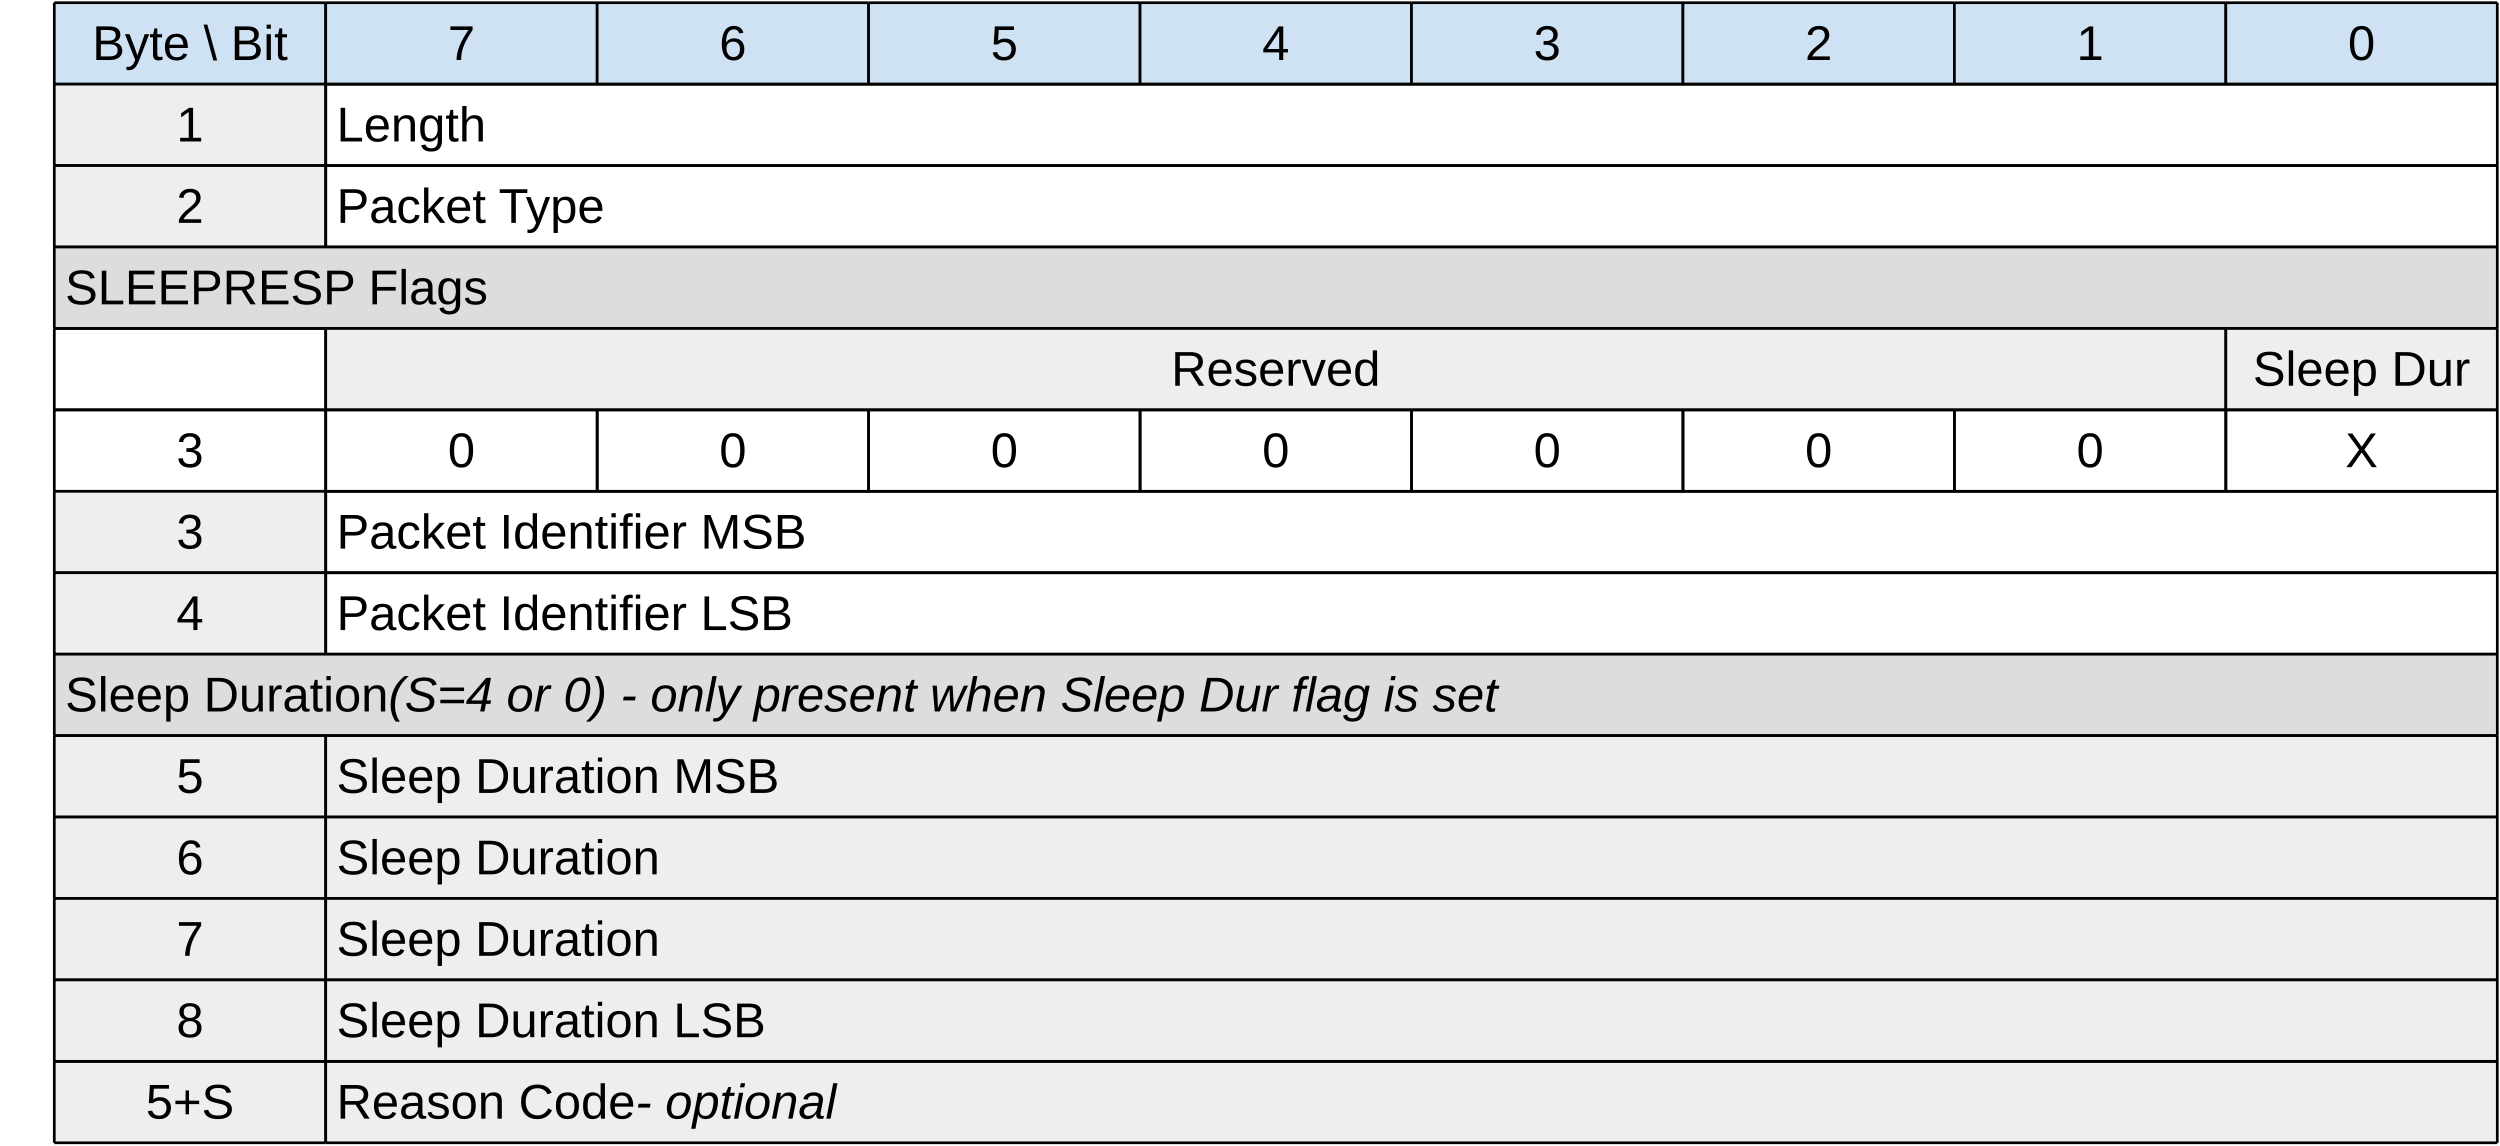
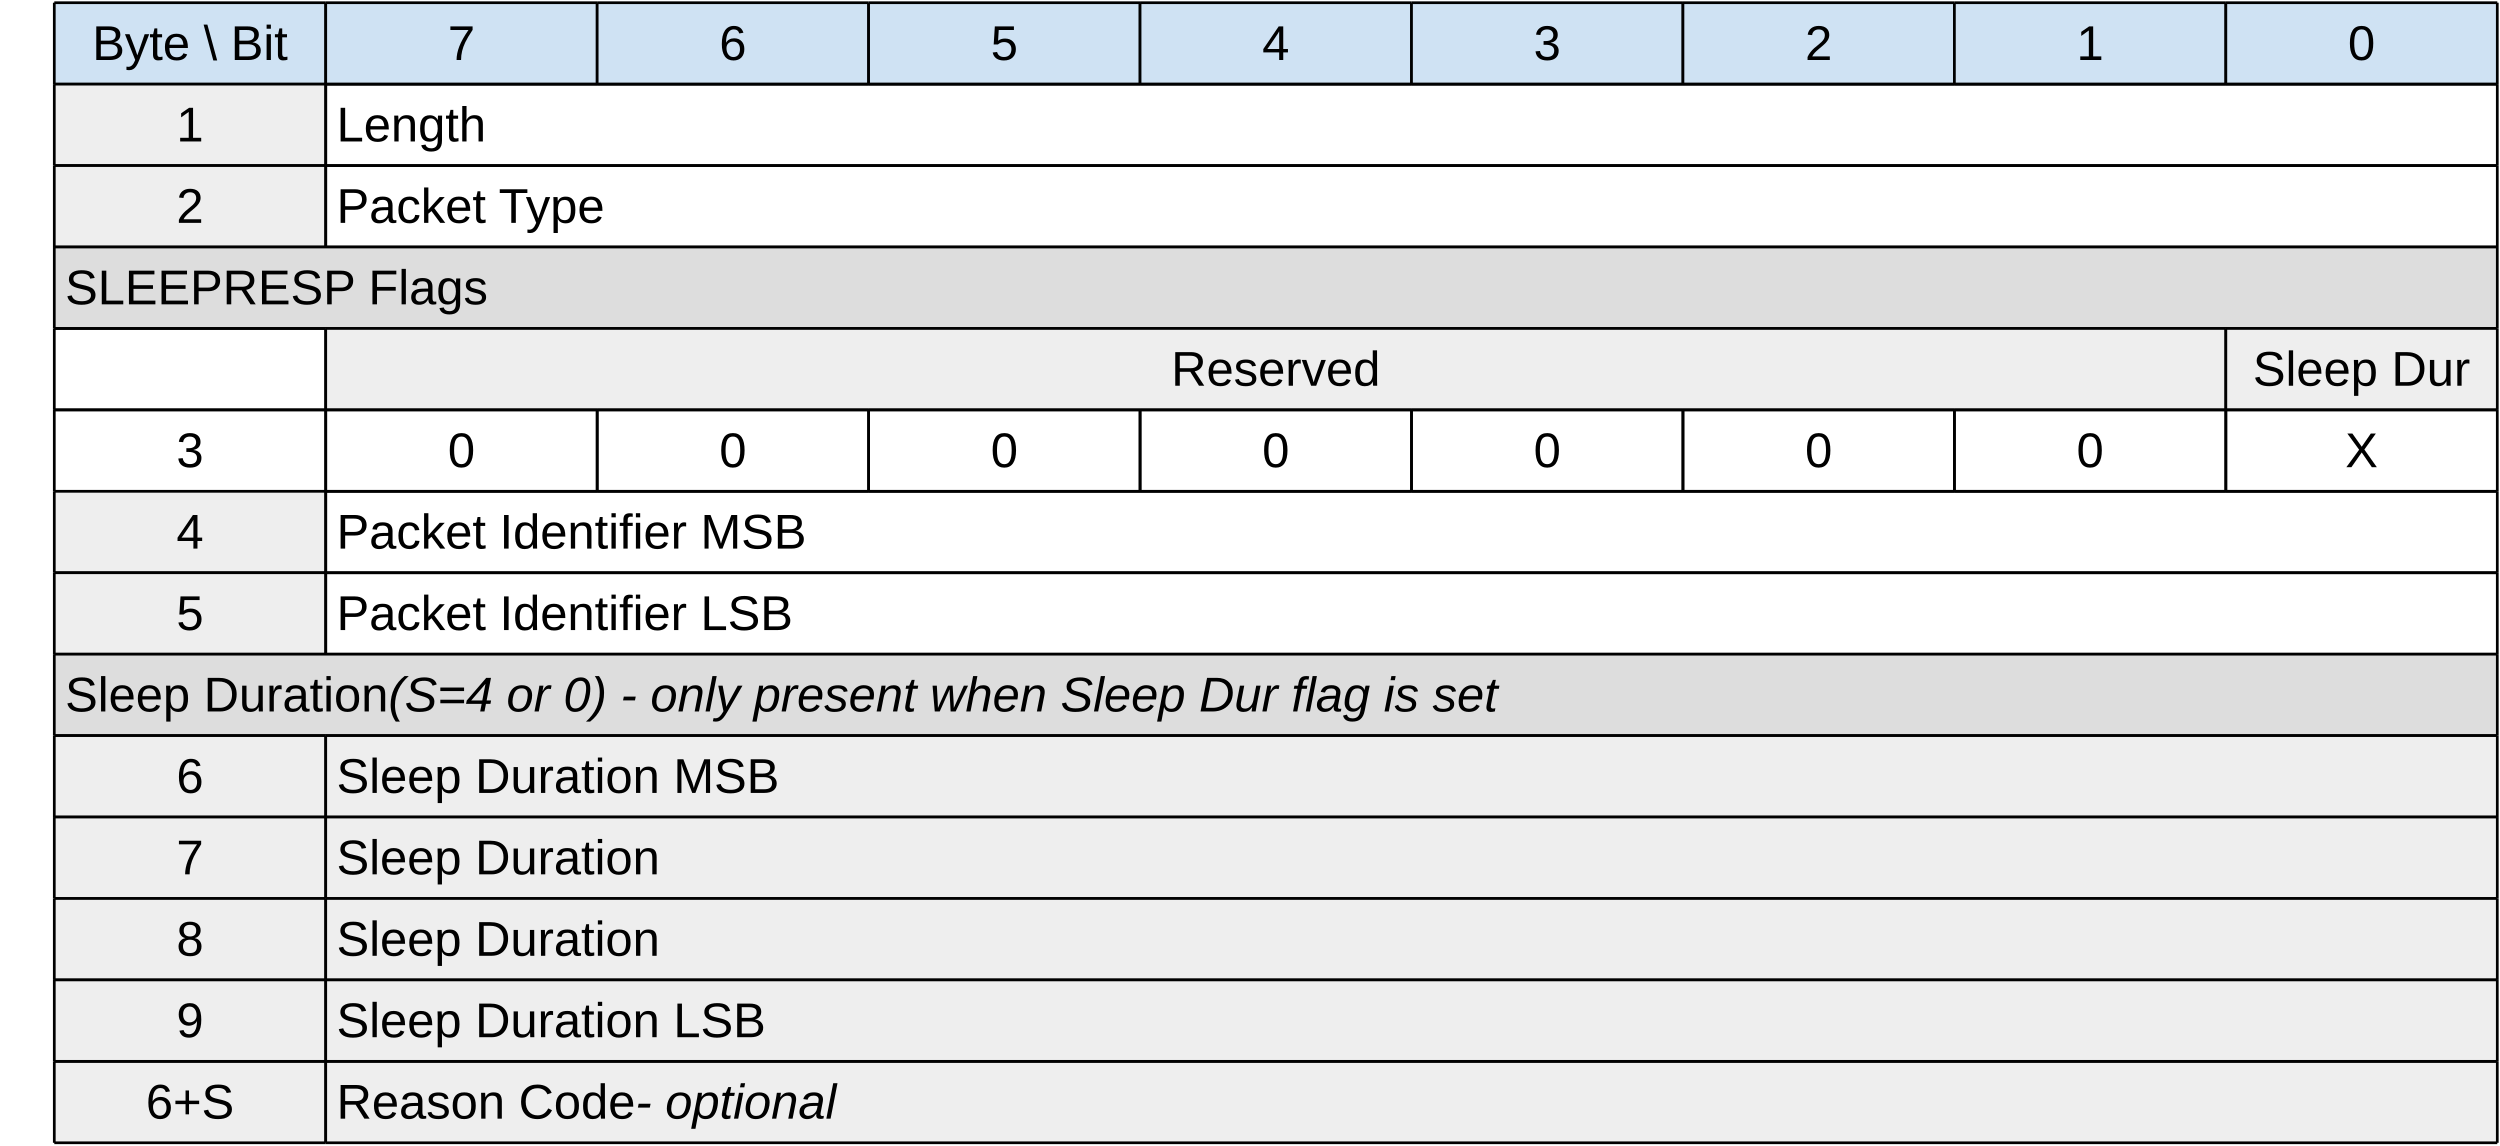
<svg xmlns="http://www.w3.org/2000/svg" version="1.0" width="921" height="422" viewBox="0 0 921 422">
  <rect x="20" y="1" height="30" width="100" fill="#cfe2f3" />
  <line x1="20" y1="1" x2="120" y2="1" stroke="#000000" stroke-width="1" />
  <line x1="20" y1="31" x2="120" y2="31" stroke="#000000" stroke-width="1" />
  <line x1="120" y1="1" x2="120" y2="31" stroke="#000000" stroke-width="1" />
  <line x1="20" y1="1" x2="20" y2="31" stroke="#000000" stroke-width="1" />
  <text font-size="18" font-family="Arial" x="70" y="17" text-anchor="middle" dominant-baseline="middle">Byte \ Bit</text>
  <rect x="120" y="1" height="30" width="100" fill="#cfe2f3" />
  <line x1="120" y1="1" x2="220" y2="1" stroke="#000000" stroke-width="1" />
  <line x1="120" y1="31" x2="220" y2="31" stroke="#000000" stroke-width="1" />
  <line x1="220" y1="1" x2="220" y2="31" stroke="#000000" stroke-width="1" />
  <line x1="120" y1="1" x2="120" y2="31" stroke="#000000" stroke-width="1" />
  <text font-size="18" font-family="Arial" x="170" y="17" text-anchor="middle" dominant-baseline="middle">7</text>
  <rect x="220" y="1" height="30" width="100" fill="#cfe2f3" />
  <line x1="220" y1="1" x2="320" y2="1" stroke="#000000" stroke-width="1" />
  <line x1="220" y1="31" x2="320" y2="31" stroke="#000000" stroke-width="1" />
  <line x1="320" y1="1" x2="320" y2="31" stroke="#000000" stroke-width="1" />
  <line x1="220" y1="1" x2="220" y2="31" stroke="#000000" stroke-width="1" />
  <text font-size="18" font-family="Arial" x="270" y="17" text-anchor="middle" dominant-baseline="middle">6</text>
  <rect x="320" y="1" height="30" width="100" fill="#cfe2f3" />
  <line x1="320" y1="1" x2="420" y2="1" stroke="#000000" stroke-width="1" />
  <line x1="320" y1="31" x2="420" y2="31" stroke="#000000" stroke-width="1" />
  <line x1="420" y1="1" x2="420" y2="31" stroke="#000000" stroke-width="1" />
  <line x1="320" y1="1" x2="320" y2="31" stroke="#000000" stroke-width="1" />
  <text font-size="18" font-family="Arial" x="370" y="17" text-anchor="middle" dominant-baseline="middle">5</text>
  <rect x="420" y="1" height="30" width="100" fill="#cfe2f3" />
  <line x1="420" y1="1" x2="520" y2="1" stroke="#000000" stroke-width="1" />
  <line x1="420" y1="31" x2="520" y2="31" stroke="#000000" stroke-width="1" />
  <line x1="520" y1="1" x2="520" y2="31" stroke="#000000" stroke-width="1" />
  <line x1="420" y1="1" x2="420" y2="31" stroke="#000000" stroke-width="1" />
  <text font-size="18" font-family="Arial" x="470" y="17" text-anchor="middle" dominant-baseline="middle">4</text>
  <rect x="520" y="1" height="30" width="100" fill="#cfe2f3" />
  <line x1="520" y1="1" x2="620" y2="1" stroke="#000000" stroke-width="1" />
  <line x1="520" y1="31" x2="620" y2="31" stroke="#000000" stroke-width="1" />
  <line x1="620" y1="1" x2="620" y2="31" stroke="#000000" stroke-width="1" />
  <line x1="520" y1="1" x2="520" y2="31" stroke="#000000" stroke-width="1" />
  <text font-size="18" font-family="Arial" x="570" y="17" text-anchor="middle" dominant-baseline="middle">3</text>
  <rect x="620" y="1" height="30" width="100" fill="#cfe2f3" />
  <line x1="620" y1="1" x2="720" y2="1" stroke="#000000" stroke-width="1" />
  <line x1="620" y1="31" x2="720" y2="31" stroke="#000000" stroke-width="1" />
  <line x1="720" y1="1" x2="720" y2="31" stroke="#000000" stroke-width="1" />
  <line x1="620" y1="1" x2="620" y2="31" stroke="#000000" stroke-width="1" />
  <text font-size="18" font-family="Arial" x="670" y="17" text-anchor="middle" dominant-baseline="middle">2</text>
  <rect x="720" y="1" height="30" width="100" fill="#cfe2f3" />
  <line x1="720" y1="1" x2="820" y2="1" stroke="#000000" stroke-width="1" />
  <line x1="720" y1="31" x2="820" y2="31" stroke="#000000" stroke-width="1" />
  <line x1="820" y1="1" x2="820" y2="31" stroke="#000000" stroke-width="1" />
  <line x1="720" y1="1" x2="720" y2="31" stroke="#000000" stroke-width="1" />
  <text font-size="18" font-family="Arial" x="770" y="17" text-anchor="middle" dominant-baseline="middle">1</text>
  <rect x="820" y="1" height="30" width="100" fill="#cfe2f3" />
  <line x1="820" y1="1" x2="920" y2="1" stroke="#000000" stroke-width="1" />
  <line x1="820" y1="31" x2="920" y2="31" stroke="#000000" stroke-width="1" />
  <line x1="920" y1="1" x2="920" y2="31" stroke="#000000" stroke-width="1" />
  <line x1="820" y1="1" x2="820" y2="31" stroke="#000000" stroke-width="1" />
  <text font-size="18" font-family="Arial" x="870" y="17" text-anchor="middle" dominant-baseline="middle">0</text>
  <text font-size="18" font-family="Arial" x="15" y="16" text-anchor="end"> </text>
  <text font-size="18" font-family="Arial" x="15" y="46" text-anchor="end"> </text>
  <rect x="20" y="31" height="30" width="100" fill="#eeeeee" />
  <line x1="20" y1="31" x2="120" y2="31" stroke="#000000" stroke-width="1" />
  <line x1="20" y1="61" x2="120" y2="61" stroke="#000000" stroke-width="1" />
  <line x1="120" y1="31" x2="120" y2="61" stroke="#000000" stroke-width="1" />
  <line x1="20" y1="31" x2="20" y2="61" stroke="#000000" stroke-width="1" />
  <text font-size="18" font-family="Arial" x="70" y="47" text-anchor="middle" dominant-baseline="middle">1</text>
  <line x1="120" y1="31" x2="920" y2="31" stroke="#000000" stroke-width="1" />
  <line x1="120" y1="61" x2="920" y2="61" stroke="#000000" stroke-width="1" />
  <line x1="920" y1="31" x2="920" y2="61" stroke="#000000" stroke-width="1" />
  <line x1="120" y1="31" x2="120" y2="61" stroke="#000000" stroke-width="1" />
  <text font-size="18" font-family="Arial" x="124" y="47" text-anchor="start" dominant-baseline="middle">Length</text>
  <text font-size="18" font-family="Arial" x="15" y="76" text-anchor="end"> </text>
  <rect x="20" y="61" height="30" width="100" fill="#eeeeee" />
  <line x1="20" y1="61" x2="120" y2="61" stroke="#000000" stroke-width="1" />
  <line x1="20" y1="91" x2="120" y2="91" stroke="#000000" stroke-width="1" />
  <line x1="120" y1="61" x2="120" y2="91" stroke="#000000" stroke-width="1" />
  <line x1="20" y1="61" x2="20" y2="91" stroke="#000000" stroke-width="1" />
  <text font-size="18" font-family="Arial" x="70" y="77" text-anchor="middle" dominant-baseline="middle">2</text>
  <line x1="120" y1="61" x2="920" y2="61" stroke="#000000" stroke-width="1" />
  <line x1="120" y1="91" x2="920" y2="91" stroke="#000000" stroke-width="1" />
  <line x1="920" y1="61" x2="920" y2="91" stroke="#000000" stroke-width="1" />
  <line x1="120" y1="61" x2="120" y2="91" stroke="#000000" stroke-width="1" />
  <text font-size="18" font-family="Arial" x="124" y="77" text-anchor="start" dominant-baseline="middle">Packet Type</text>
  <text font-size="18" font-family="Arial" x="15" y="106" text-anchor="end"> </text>
  <rect x="20" y="91" height="30" width="900" fill="#dddddd" />
  <line x1="20" y1="91" x2="920" y2="91" stroke="#000000" stroke-width="1" />
  <line x1="20" y1="121" x2="920" y2="121" stroke="#000000" stroke-width="1" />
  <line x1="920" y1="91" x2="920" y2="121" stroke="#000000" stroke-width="1" />
  <line x1="20" y1="91" x2="20" y2="121" stroke="#000000" stroke-width="1" />
  <text font-size="18" font-family="Arial" x="24" y="107" text-anchor="start" dominant-baseline="middle">SLEEPRESP Flags</text>
  <text font-size="18" font-family="Arial" x="15" y="136" text-anchor="end"> </text>
  <line x1="20" y1="121" x2="120" y2="121" stroke="#000000" stroke-width="1" />
  <line x1="20" y1="151" x2="120" y2="151" stroke="#000000" stroke-width="1" />
  <line x1="120" y1="121" x2="120" y2="151" stroke="#000000" stroke-width="1" />
  <line x1="20" y1="121" x2="20" y2="151" stroke="#000000" stroke-width="1" />
  <text font-size="18" font-family="Arial" x="70" y="137" text-anchor="middle" dominant-baseline="middle" />
  <rect x="120" y="121" height="30" width="700" fill="#eeeeee" />
  <line x1="120" y1="121" x2="820" y2="121" stroke="#000000" stroke-width="1" />
  <line x1="120" y1="151" x2="820" y2="151" stroke="#000000" stroke-width="1" />
  <line x1="820" y1="121" x2="820" y2="151" stroke="#000000" stroke-width="1" />
  <line x1="120" y1="121" x2="120" y2="151" stroke="#000000" stroke-width="1" />
  <text font-size="18" font-family="Arial" x="470" y="137" text-anchor="middle" dominant-baseline="middle">Reserved</text>
  <rect x="820" y="121" height="30" width="100" fill="#eeeeee" />
  <line x1="820" y1="121" x2="920" y2="121" stroke="#000000" stroke-width="1" />
  <line x1="820" y1="151" x2="920" y2="151" stroke="#000000" stroke-width="1" />
  <line x1="920" y1="121" x2="920" y2="151" stroke="#000000" stroke-width="1" />
  <line x1="820" y1="121" x2="820" y2="151" stroke="#000000" stroke-width="1" />
  <text font-size="18" font-family="Arial" x="870" y="137" text-anchor="middle" dominant-baseline="middle">Sleep Dur</text>
  <text font-size="18" font-family="Arial" x="15" y="166" text-anchor="end"> </text>
  <line x1="20" y1="151" x2="120" y2="151" stroke="#000000" stroke-width="1" />
  <line x1="20" y1="181" x2="120" y2="181" stroke="#000000" stroke-width="1" />
  <line x1="120" y1="151" x2="120" y2="181" stroke="#000000" stroke-width="1" />
  <line x1="20" y1="151" x2="20" y2="181" stroke="#000000" stroke-width="1" />
  <text font-size="18" font-family="Arial" x="70" y="167" text-anchor="middle" dominant-baseline="middle">3</text>
  <line x1="120" y1="151" x2="220" y2="151" stroke="#000000" stroke-width="1" />
  <line x1="120" y1="181" x2="220" y2="181" stroke="#000000" stroke-width="1" />
  <line x1="220" y1="151" x2="220" y2="181" stroke="#000000" stroke-width="1" />
  <line x1="120" y1="151" x2="120" y2="181" stroke="#000000" stroke-width="1" />
  <text font-size="18" font-family="Arial" x="170" y="167" text-anchor="middle" dominant-baseline="middle">0</text>
  <line x1="220" y1="151" x2="320" y2="151" stroke="#000000" stroke-width="1" />
  <line x1="220" y1="181" x2="320" y2="181" stroke="#000000" stroke-width="1" />
  <line x1="320" y1="151" x2="320" y2="181" stroke="#000000" stroke-width="1" />
  <line x1="220" y1="151" x2="220" y2="181" stroke="#000000" stroke-width="1" />
  <text font-size="18" font-family="Arial" x="270" y="167" text-anchor="middle" dominant-baseline="middle">0</text>
  <line x1="320" y1="151" x2="420" y2="151" stroke="#000000" stroke-width="1" />
  <line x1="320" y1="181" x2="420" y2="181" stroke="#000000" stroke-width="1" />
  <line x1="420" y1="151" x2="420" y2="181" stroke="#000000" stroke-width="1" />
  <line x1="320" y1="151" x2="320" y2="181" stroke="#000000" stroke-width="1" />
  <text font-size="18" font-family="Arial" x="370" y="167" text-anchor="middle" dominant-baseline="middle">0</text>
  <line x1="420" y1="151" x2="520" y2="151" stroke="#000000" stroke-width="1" />
  <line x1="420" y1="181" x2="520" y2="181" stroke="#000000" stroke-width="1" />
  <line x1="520" y1="151" x2="520" y2="181" stroke="#000000" stroke-width="1" />
  <line x1="420" y1="151" x2="420" y2="181" stroke="#000000" stroke-width="1" />
  <text font-size="18" font-family="Arial" x="470" y="167" text-anchor="middle" dominant-baseline="middle">0</text>
  <line x1="520" y1="151" x2="620" y2="151" stroke="#000000" stroke-width="1" />
  <line x1="520" y1="181" x2="620" y2="181" stroke="#000000" stroke-width="1" />
  <line x1="620" y1="151" x2="620" y2="181" stroke="#000000" stroke-width="1" />
  <line x1="520" y1="151" x2="520" y2="181" stroke="#000000" stroke-width="1" />
  <text font-size="18" font-family="Arial" x="570" y="167" text-anchor="middle" dominant-baseline="middle">0</text>
  <line x1="620" y1="151" x2="720" y2="151" stroke="#000000" stroke-width="1" />
  <line x1="620" y1="181" x2="720" y2="181" stroke="#000000" stroke-width="1" />
  <line x1="720" y1="151" x2="720" y2="181" stroke="#000000" stroke-width="1" />
  <line x1="620" y1="151" x2="620" y2="181" stroke="#000000" stroke-width="1" />
  <text font-size="18" font-family="Arial" x="670" y="167" text-anchor="middle" dominant-baseline="middle">0</text>
  <line x1="720" y1="151" x2="820" y2="151" stroke="#000000" stroke-width="1" />
  <line x1="720" y1="181" x2="820" y2="181" stroke="#000000" stroke-width="1" />
  <line x1="820" y1="151" x2="820" y2="181" stroke="#000000" stroke-width="1" />
  <line x1="720" y1="151" x2="720" y2="181" stroke="#000000" stroke-width="1" />
  <text font-size="18" font-family="Arial" x="770" y="167" text-anchor="middle" dominant-baseline="middle">0</text>
  <line x1="820" y1="151" x2="920" y2="151" stroke="#000000" stroke-width="1" />
  <line x1="820" y1="181" x2="920" y2="181" stroke="#000000" stroke-width="1" />
  <line x1="920" y1="151" x2="920" y2="181" stroke="#000000" stroke-width="1" />
  <line x1="820" y1="151" x2="820" y2="181" stroke="#000000" stroke-width="1" />
  <text font-size="18" font-family="Arial" x="870" y="167" text-anchor="middle" dominant-baseline="middle">X</text>
  <text font-size="18" font-family="Arial" x="15" y="196" text-anchor="end"> </text>
  <rect x="20" y="181" height="30" width="100" fill="#eeeeee" />
  <line x1="20" y1="181" x2="120" y2="181" stroke="#000000" stroke-width="1" />
  <line x1="20" y1="211" x2="120" y2="211" stroke="#000000" stroke-width="1" />
  <line x1="120" y1="181" x2="120" y2="211" stroke="#000000" stroke-width="1" />
  <line x1="20" y1="181" x2="20" y2="211" stroke="#000000" stroke-width="1" />
-   <text font-size="18" font-family="Arial" x="70" y="197" text-anchor="middle" dominant-baseline="middle">3</text>
+   <text font-size="18" font-family="Arial" x="70" y="197" text-anchor="middle" dominant-baseline="middle">4</text>
  <line x1="120" y1="181" x2="920" y2="181" stroke="#000000" stroke-width="1" />
  <line x1="120" y1="211" x2="920" y2="211" stroke="#000000" stroke-width="1" />
  <line x1="920" y1="181" x2="920" y2="211" stroke="#000000" stroke-width="1" />
  <line x1="120" y1="181" x2="120" y2="211" stroke="#000000" stroke-width="1" />
  <text font-size="18" font-family="Arial" x="124" y="197" text-anchor="start" dominant-baseline="middle">Packet Identifier MSB</text>
  <text font-size="18" font-family="Arial" x="15" y="226" text-anchor="end"> </text>
  <rect x="20" y="211" height="30" width="100" fill="#eeeeee" />
  <line x1="20" y1="211" x2="120" y2="211" stroke="#000000" stroke-width="1" />
  <line x1="20" y1="241" x2="120" y2="241" stroke="#000000" stroke-width="1" />
  <line x1="120" y1="211" x2="120" y2="241" stroke="#000000" stroke-width="1" />
  <line x1="20" y1="211" x2="20" y2="241" stroke="#000000" stroke-width="1" />
-   <text font-size="18" font-family="Arial" x="70" y="227" text-anchor="middle" dominant-baseline="middle">4</text>
+   <text font-size="18" font-family="Arial" x="70" y="227" text-anchor="middle" dominant-baseline="middle">5</text>
  <line x1="120" y1="211" x2="920" y2="211" stroke="#000000" stroke-width="1" />
  <line x1="120" y1="241" x2="920" y2="241" stroke="#000000" stroke-width="1" />
  <line x1="920" y1="211" x2="920" y2="241" stroke="#000000" stroke-width="1" />
  <line x1="120" y1="211" x2="120" y2="241" stroke="#000000" stroke-width="1" />
  <text font-size="18" font-family="Arial" x="124" y="227" text-anchor="start" dominant-baseline="middle">Packet Identifier LSB</text>
  <text font-size="18" font-family="Arial" x="15" y="256" text-anchor="end"> </text>
  <rect x="20" y="241" height="30" width="900" fill="#dddddd" />
  <line x1="20" y1="241" x2="920" y2="241" stroke="#000000" stroke-width="1" />
  <line x1="20" y1="271" x2="920" y2="271" stroke="#000000" stroke-width="1" />
  <line x1="920" y1="241" x2="920" y2="271" stroke="#000000" stroke-width="1" />
  <line x1="20" y1="241" x2="20" y2="271" stroke="#000000" stroke-width="1" />
  <text font-size="18" font-family="Arial" x="24" y="257" text-anchor="start" dominant-baseline="middle">Sleep Duration<tspan font-style="italic" font-size="18" font-family="Arial" dominant-baseline="middle"> (S=4 or 0) - only present when Sleep Dur flag is set</tspan>
  </text>
  <text font-size="18" font-family="Arial" x="15" y="286" text-anchor="end"> </text>
  <rect x="20" y="271" height="30" width="100" fill="#eeeeee" />
  <line x1="20" y1="271" x2="120" y2="271" stroke="#000000" stroke-width="1" />
  <line x1="20" y1="301" x2="120" y2="301" stroke="#000000" stroke-width="1" />
  <line x1="120" y1="271" x2="120" y2="301" stroke="#000000" stroke-width="1" />
  <line x1="20" y1="271" x2="20" y2="301" stroke="#000000" stroke-width="1" />
-   <text font-size="18" font-family="Arial" x="70" y="287" text-anchor="middle" dominant-baseline="middle">5</text>
+   <text font-size="18" font-family="Arial" x="70" y="287" text-anchor="middle" dominant-baseline="middle">6</text>
  <rect x="120" y="271" height="30" width="800" fill="#eeeeee" />
  <line x1="120" y1="271" x2="920" y2="271" stroke="#000000" stroke-width="1" />
  <line x1="120" y1="301" x2="920" y2="301" stroke="#000000" stroke-width="1" />
  <line x1="920" y1="271" x2="920" y2="301" stroke="#000000" stroke-width="1" />
  <line x1="120" y1="271" x2="120" y2="301" stroke="#000000" stroke-width="1" />
  <text font-size="18" font-family="Arial" x="124" y="287" text-anchor="start" dominant-baseline="middle">Sleep Duration MSB</text>
  <text font-size="18" font-family="Arial" x="15" y="316" text-anchor="end"> </text>
  <rect x="20" y="301" height="30" width="100" fill="#eeeeee" />
  <line x1="20" y1="301" x2="120" y2="301" stroke="#000000" stroke-width="1" />
  <line x1="20" y1="331" x2="120" y2="331" stroke="#000000" stroke-width="1" />
  <line x1="120" y1="301" x2="120" y2="331" stroke="#000000" stroke-width="1" />
  <line x1="20" y1="301" x2="20" y2="331" stroke="#000000" stroke-width="1" />
-   <text font-size="18" font-family="Arial" x="70" y="317" text-anchor="middle" dominant-baseline="middle">6</text>
+   <text font-size="18" font-family="Arial" x="70" y="317" text-anchor="middle" dominant-baseline="middle">7</text>
  <rect x="120" y="301" height="30" width="800" fill="#eeeeee" />
  <line x1="120" y1="301" x2="920" y2="301" stroke="#000000" stroke-width="1" />
  <line x1="120" y1="331" x2="920" y2="331" stroke="#000000" stroke-width="1" />
  <line x1="920" y1="301" x2="920" y2="331" stroke="#000000" stroke-width="1" />
  <line x1="120" y1="301" x2="120" y2="331" stroke="#000000" stroke-width="1" />
  <text font-size="18" font-family="Arial" x="124" y="317" text-anchor="start" dominant-baseline="middle">Sleep Duration</text>
  <text font-size="18" font-family="Arial" x="15" y="346" text-anchor="end"> </text>
  <rect x="20" y="331" height="30" width="100" fill="#eeeeee" />
  <line x1="20" y1="331" x2="120" y2="331" stroke="#000000" stroke-width="1" />
  <line x1="20" y1="361" x2="120" y2="361" stroke="#000000" stroke-width="1" />
  <line x1="120" y1="331" x2="120" y2="361" stroke="#000000" stroke-width="1" />
  <line x1="20" y1="331" x2="20" y2="361" stroke="#000000" stroke-width="1" />
-   <text font-size="18" font-family="Arial" x="70" y="347" text-anchor="middle" dominant-baseline="middle">7</text>
+   <text font-size="18" font-family="Arial" x="70" y="347" text-anchor="middle" dominant-baseline="middle">8</text>
  <rect x="120" y="331" height="30" width="800" fill="#eeeeee" />
  <line x1="120" y1="331" x2="920" y2="331" stroke="#000000" stroke-width="1" />
  <line x1="120" y1="361" x2="920" y2="361" stroke="#000000" stroke-width="1" />
  <line x1="920" y1="331" x2="920" y2="361" stroke="#000000" stroke-width="1" />
  <line x1="120" y1="331" x2="120" y2="361" stroke="#000000" stroke-width="1" />
  <text font-size="18" font-family="Arial" x="124" y="347" text-anchor="start" dominant-baseline="middle">Sleep Duration</text>
  <text font-size="18" font-family="Arial" x="15" y="376" text-anchor="end"> </text>
  <rect x="20" y="361" height="30" width="100" fill="#eeeeee" />
  <line x1="20" y1="361" x2="120" y2="361" stroke="#000000" stroke-width="1" />
  <line x1="20" y1="391" x2="120" y2="391" stroke="#000000" stroke-width="1" />
  <line x1="120" y1="361" x2="120" y2="391" stroke="#000000" stroke-width="1" />
  <line x1="20" y1="361" x2="20" y2="391" stroke="#000000" stroke-width="1" />
-   <text font-size="18" font-family="Arial" x="70" y="377" text-anchor="middle" dominant-baseline="middle">8</text>
+   <text font-size="18" font-family="Arial" x="70" y="377" text-anchor="middle" dominant-baseline="middle">9</text>
  <rect x="120" y="361" height="30" width="800" fill="#eeeeee" />
  <line x1="120" y1="361" x2="920" y2="361" stroke="#000000" stroke-width="1" />
  <line x1="120" y1="391" x2="920" y2="391" stroke="#000000" stroke-width="1" />
  <line x1="920" y1="361" x2="920" y2="391" stroke="#000000" stroke-width="1" />
  <line x1="120" y1="361" x2="120" y2="391" stroke="#000000" stroke-width="1" />
  <text font-size="18" font-family="Arial" x="124" y="377" text-anchor="start" dominant-baseline="middle">Sleep Duration LSB</text>
  <text font-size="18" font-family="Arial" x="15" y="406" text-anchor="end"> </text>
  <rect x="20" y="391" height="30" width="100" fill="#eeeeee" />
  <line x1="20" y1="391" x2="120" y2="391" stroke="#000000" stroke-width="1" />
  <line x1="20" y1="421" x2="120" y2="421" stroke="#000000" stroke-width="1" />
  <line x1="120" y1="391" x2="120" y2="421" stroke="#000000" stroke-width="1" />
  <line x1="20" y1="391" x2="20" y2="421" stroke="#000000" stroke-width="1" />
-   <text font-size="18" font-family="Arial" x="70" y="407" text-anchor="middle" dominant-baseline="middle">5+S</text>
+   <text font-size="18" font-family="Arial" x="70" y="407" text-anchor="middle" dominant-baseline="middle">6+S</text>
  <rect x="120" y="391" height="30" width="800" fill="#eeeeee" />
  <line x1="120" y1="391" x2="920" y2="391" stroke="#000000" stroke-width="1" />
  <line x1="120" y1="421" x2="920" y2="421" stroke="#000000" stroke-width="1" />
  <line x1="920" y1="391" x2="920" y2="421" stroke="#000000" stroke-width="1" />
  <line x1="120" y1="391" x2="120" y2="421" stroke="#000000" stroke-width="1" />
  <text font-size="18" font-family="Arial" x="124" y="407" text-anchor="start" dominant-baseline="middle">Reason Code<tspan font-style="italic" font-size="18" font-family="Arial" dominant-baseline="middle"> - optional</tspan>
  </text>
  <line x1="20" y1="391" x2="920" y2="391" stroke="#000000" stroke-width="1" />
</svg>
